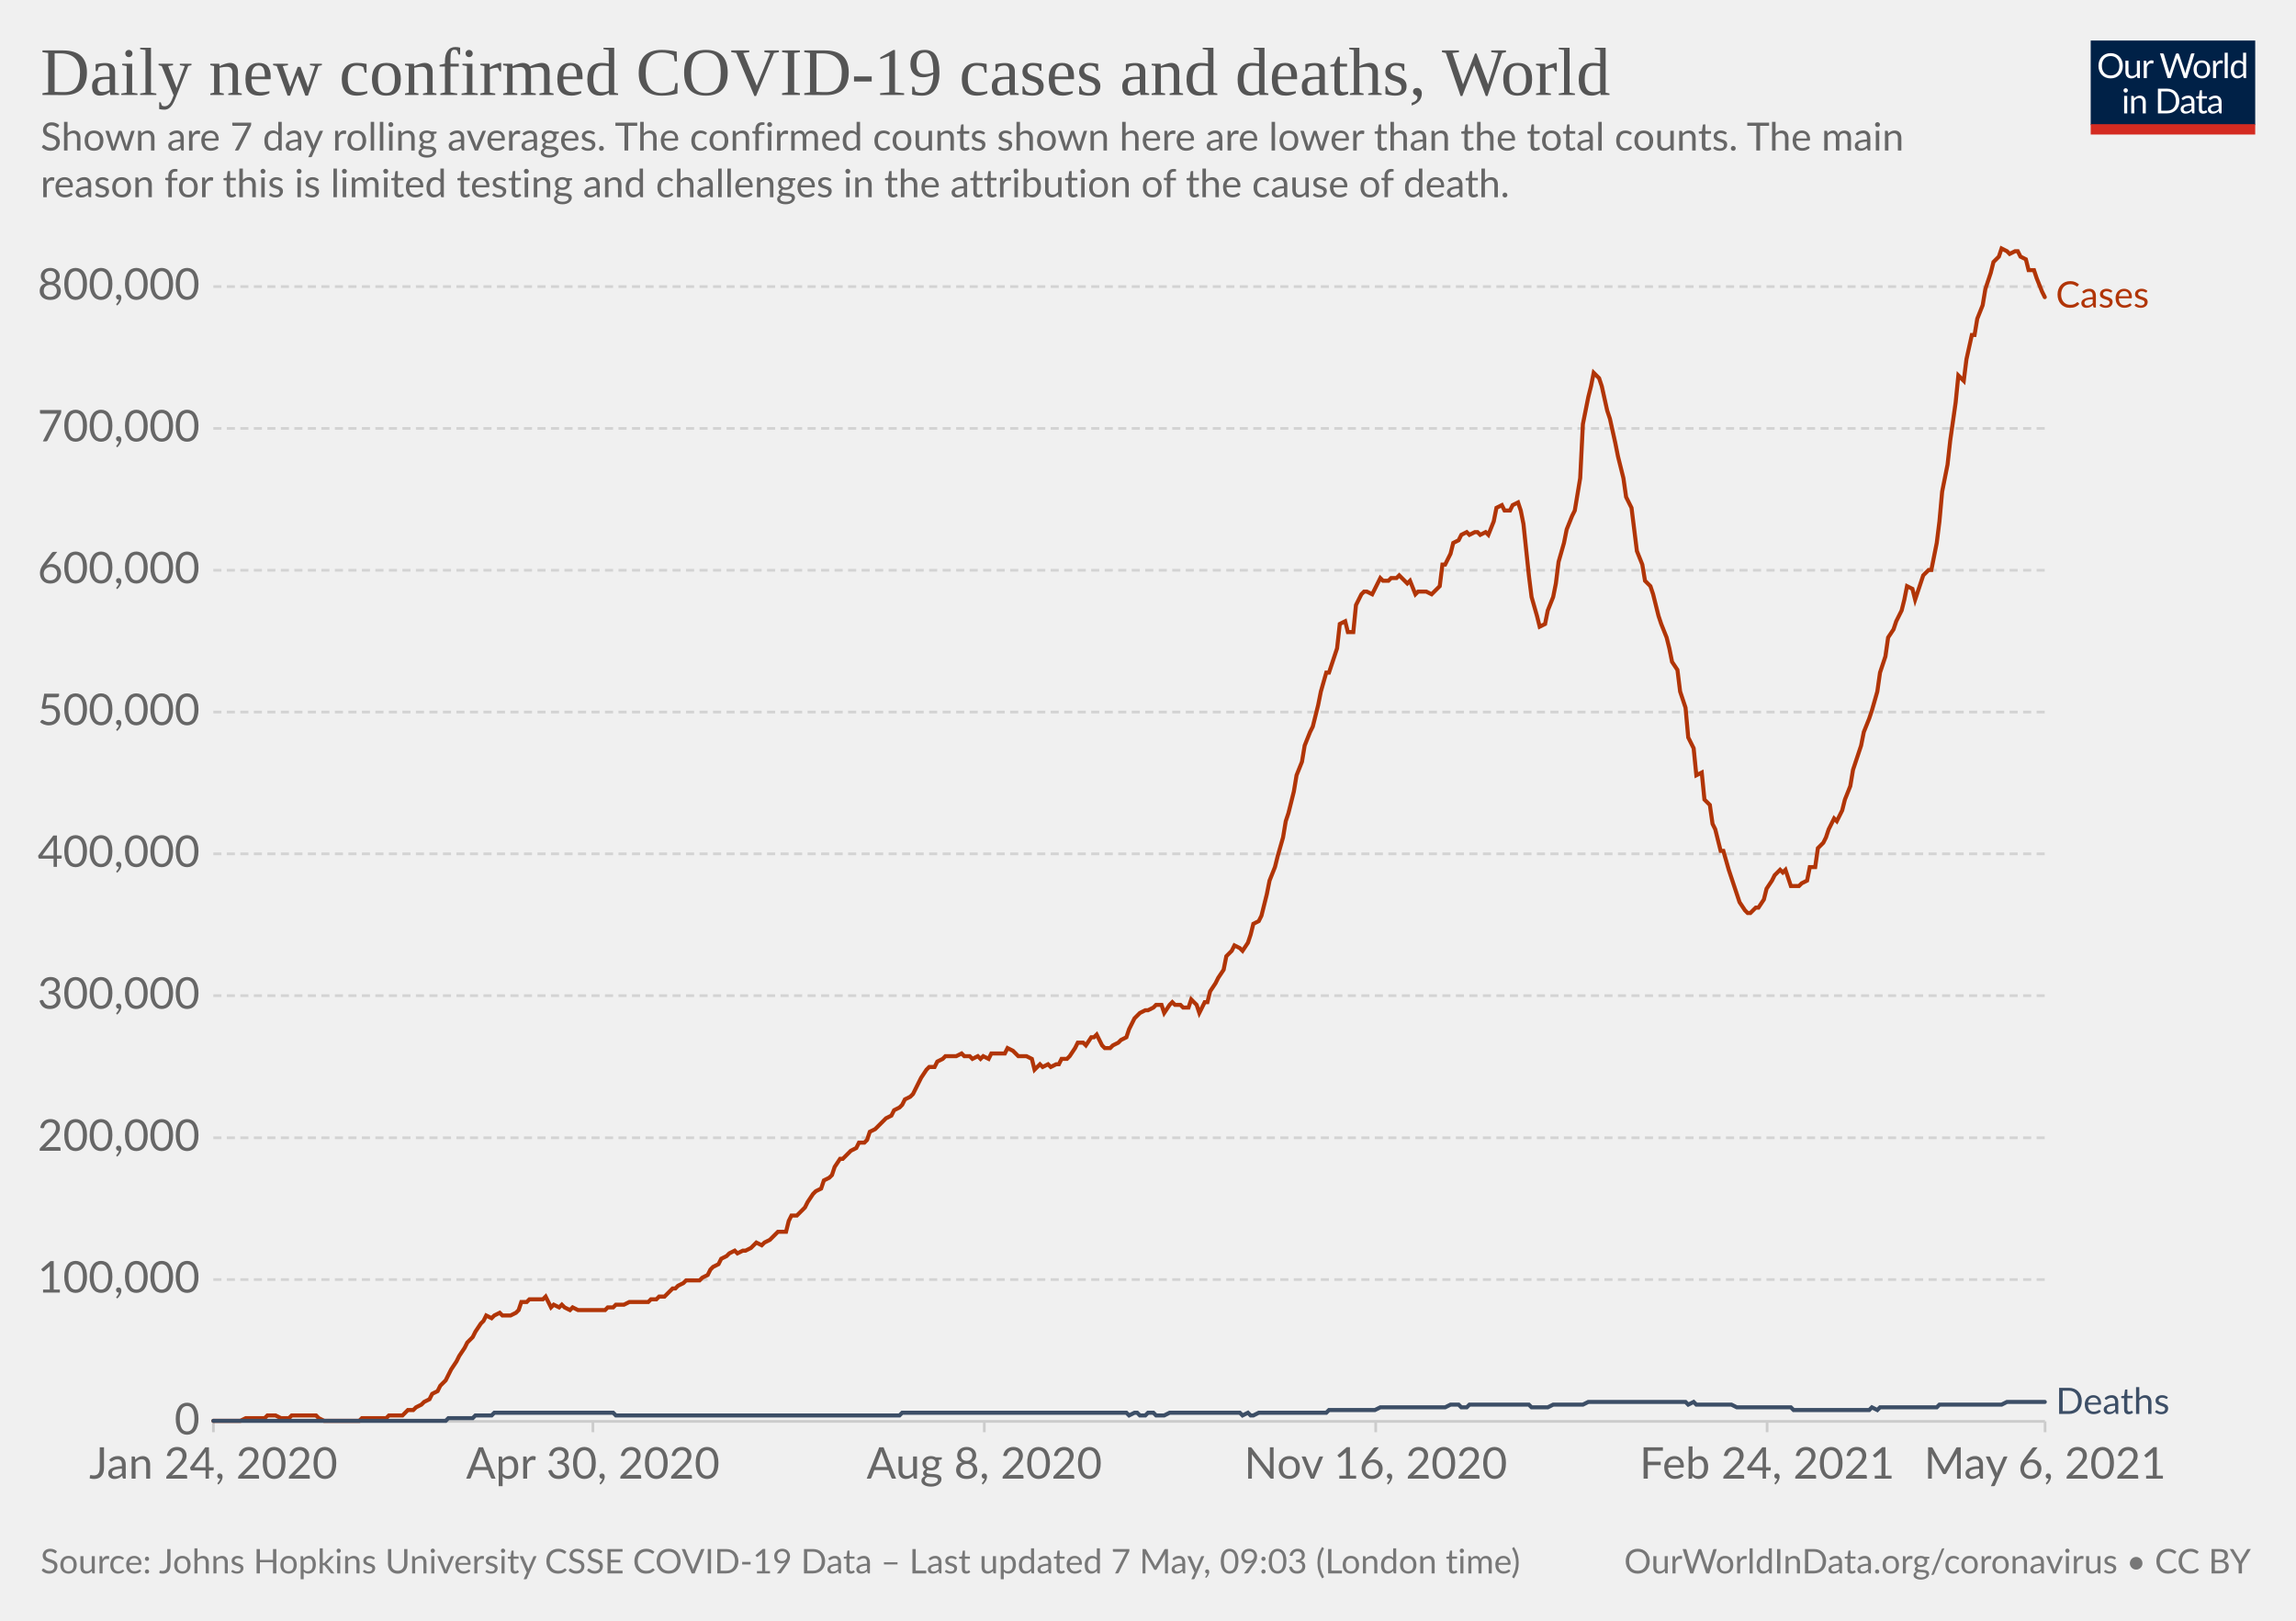
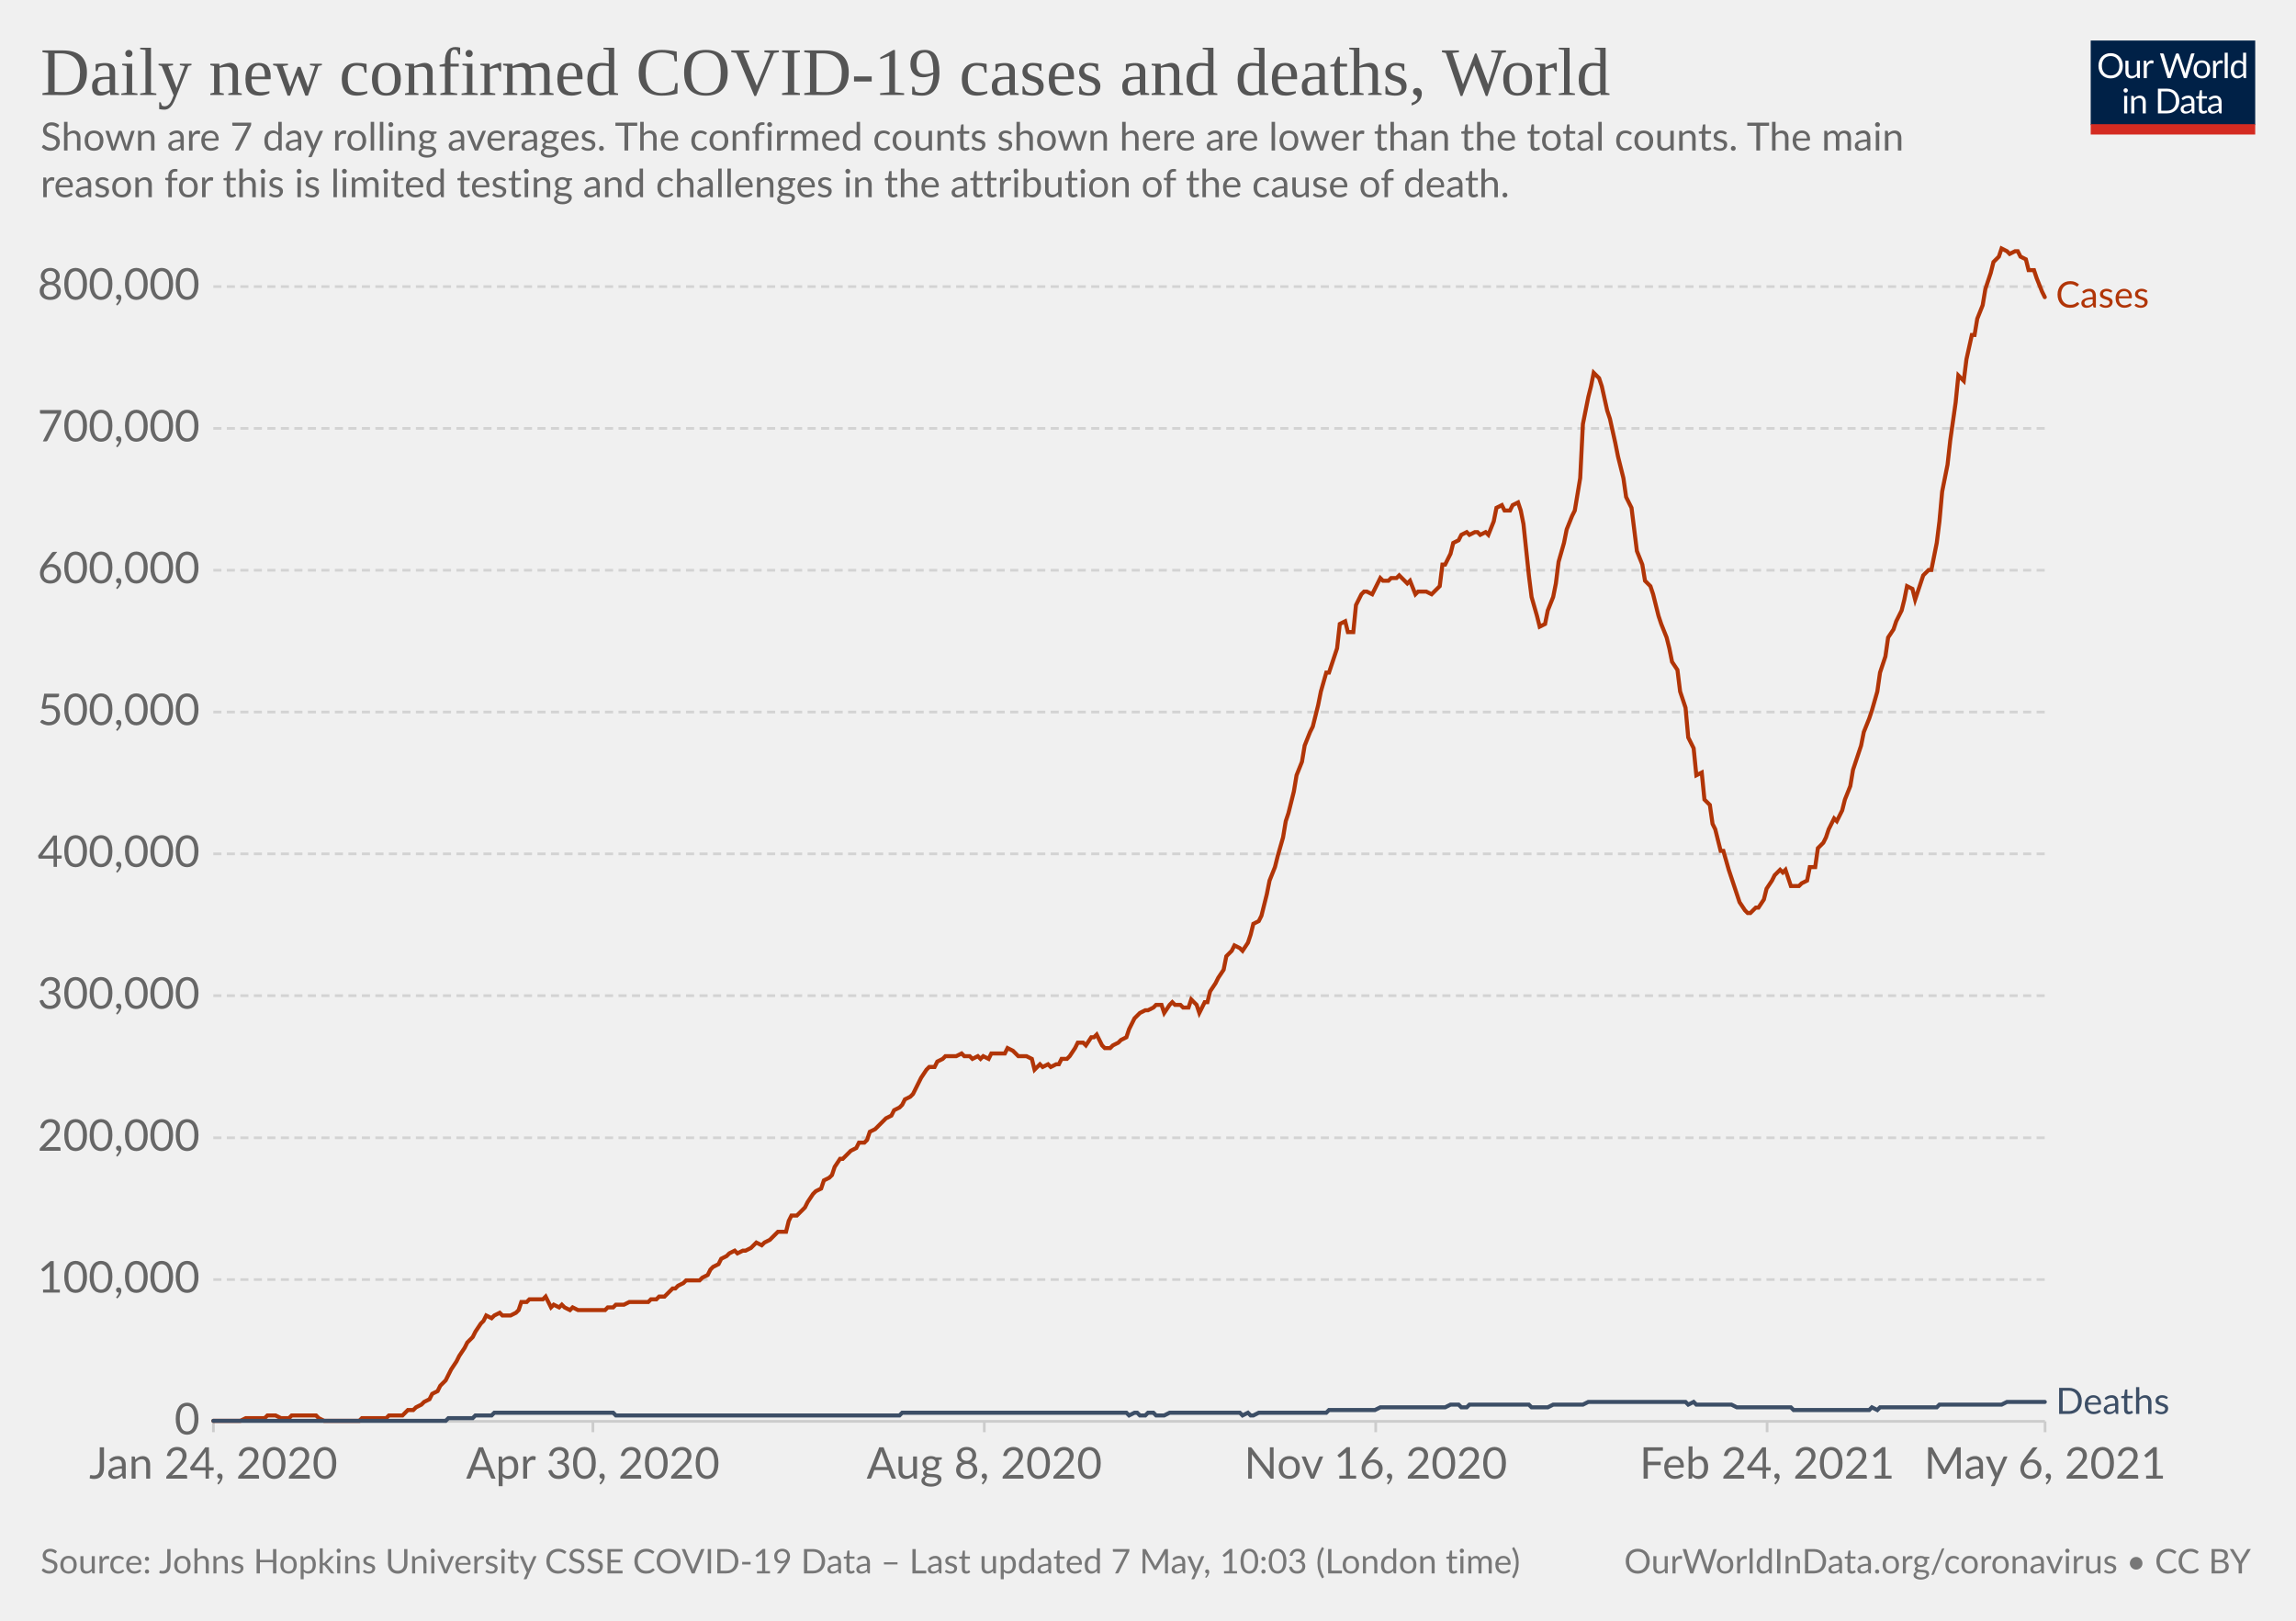
<svg xmlns="http://www.w3.org/2000/svg" version="1.1" style="background-color:#fff;-webkit-font-smoothing:antialiased" width="850" height="600" viewBox="0 0 850 600" font-family="Lato,'Helvetica Neue',Helvetica,Arial,sans-serif" font-size="18" text-rendering="optimizeLegibility">
  <g class="HeaderView">
    <g transform="matrix(.29 0 0 .29 774 15)">
      <svg className="owidLog" width="210" height="120" viewBox="0 0 210 120" fill="none">
        <g clip-path="url(#clip0)">
          <path d="M0 0h210v107.89H0V0z" fill="#002147" />
          <path d="M40.98 32.25c0 2.36-.38 4.53-1.12 6.51a14.26 14.26 0 01-8.1 8.4c-1.9.78-4.02 1.17-6.34 1.17a16.6 16.6 0 01-6.33-1.17 14.31 14.31 0 01-8.08-8.4 18.29 18.29 0 01-1.12-6.51c0-2.36.38-4.53 1.12-6.5.75-1.97 1.8-3.67 3.17-5.1a14.32 14.32 0 014.9-3.34c1.92-.8 4.03-1.19 6.34-1.19 2.32 0 4.43.4 6.34 1.19 1.92.8 3.56 1.9 4.93 3.34a14.87 14.87 0 013.17 5.1 18.1 18.1 0 011.12 6.5zm-4.38 0c0-1.94-.26-3.68-.8-5.22a10.91 10.91 0 00-2.24-3.89 9.68 9.68 0 00-3.52-2.46 11.95 11.95 0 00-4.62-.86c-1.68 0-3.21.28-4.6.86a9.88 9.88 0 00-3.54 2.46 10.91 10.91 0 00-2.24 3.9c-.53 1.53-.8 3.27-.8 5.2 0 1.94.27 3.68.8 5.22a11.17 11.17 0 002.24 3.9 10.01 10.01 0 003.55 2.44c1.38.56 2.9.83 4.6.83s3.24-.27 4.61-.83a9.8 9.8 0 003.52-2.44 11.17 11.17 0 002.25-3.9c.53-1.54.8-3.28.8-5.21zm26.22-6.54V48H60.5c-.56 0-.9-.27-1.05-.81l-.31-2.4a12.45 12.45 0 01-3.26 2.6c-1.2.64-2.58.96-4.13.96-1.22 0-2.3-.2-3.24-.6a6.52 6.52 0 01-2.33-1.7 7.37 7.37 0 01-1.43-2.67c-.3-1.04-.46-2.2-.46-3.45V25.7h3.91v14.22c0 1.68.38 2.99 1.15 3.91.77.93 1.96 1.39 3.54 1.39 1.16 0 2.24-.27 3.23-.82a10.42 10.42 0 002.8-2.28V25.7h3.91zm8.61 4.47a9.94 9.94 0 012.6-3.56 5.64 5.64 0 013.76-1.3c.47 0 .92.05 1.34.15.44.1.83.27 1.17.49l-.3 2.92c-.09.37-.3.55-.66.55-.2 0-.5-.04-.9-.13a6.21 6.21 0 00-3.24.18 4.23 4.23 0 00-1.47.92c-.42.4-.81.9-1.17 1.5-.33.58-.64 1.26-.92 2.02V48H67.7V25.71h2.25c.42 0 .72.08.88.25.16.16.27.44.33.83l.26 3.39zm61.16-13.7L122.75 48h-3.82l-7.99-24.05a21.95 21.95 0 01-.42-1.58 38.36 38.36 0 01-.44 1.58L102.05 48h-3.83L88.4 16.47h3.54c.38 0 .7.1.95.29.26.2.43.43.5.73l6.52 21.9.28 1.28.29 1.46.3-1.46.38-1.27 7.41-21.91c.1-.25.26-.48.51-.69.27-.22.58-.33.95-.33h1.23c.38 0 .69.1.92.29a1.77 1.77 0 01.53.73l7.4 21.9a28.4 28.4 0 01.68 2.62 29.52 29.52 0 01.52-2.61l6.54-21.91a1.31 1.31 0 01.48-.7c.27-.21.58-.32.95-.32h3.32zm9.35 8.88c1.63 0 3.1.27 4.4.82a9.43 9.43 0 015.46 5.94c.5 1.4.74 2.98.74 4.73 0 1.76-.25 3.34-.74 4.75a9.43 9.43 0 01-5.46 5.92c-1.3.52-2.77.79-4.4.79-1.64 0-3.12-.27-4.44-.8a9.42 9.42 0 01-3.35-2.3c-.92-1-1.63-2.2-2.13-3.61-.49-1.41-.73-3-.73-4.75s.24-3.33.73-4.73c.5-1.43 1.2-2.64 2.13-3.63a9.4 9.4 0 013.35-2.31c1.32-.55 2.8-.82 4.44-.82zm0 19.89c2.2 0 3.84-.73 4.93-2.2 1.08-1.48 1.63-3.54 1.63-6.18 0-2.66-.55-4.72-1.63-6.2-1.09-1.49-2.73-2.23-4.93-2.23-1.12 0-2.09.2-2.93.57a5.71 5.71 0 00-2.06 1.65 7.5 7.5 0 00-1.24 2.67c-.26 1.04-.4 2.22-.4 3.54 0 2.64.55 4.7 1.64 6.18 1.1 1.47 2.76 2.2 4.99 2.2zm17.97-15.07a9.94 9.94 0 012.6-3.56 5.64 5.64 0 013.76-1.3c.47 0 .91.05 1.34.15.44.1.83.27 1.16.49l-.28 2.92c-.09.37-.31.55-.66.55-.2 0-.5-.04-.9-.13a6.2 6.2 0 00-3.24.18 4.23 4.23 0 00-1.47.92c-.43.4-.82.9-1.17 1.5a13.1 13.1 0 00-.92 2.02V48h-3.94V25.71h2.24c.43 0 .72.08.88.25.17.16.28.44.33.83l.27 3.39zm15.04-14.59V48h-3.92V15.6h3.92zm19.55 15.43a6.22 6.22 0 00-2.38-2.05 6.7 6.7 0 00-2.86-.6c-2.07 0-3.66.75-4.77 2.23-1.12 1.48-1.68 3.6-1.68 6.33 0 1.46.13 2.7.38 3.74a7.29 7.29 0 001.1 2.56 4.35 4.35 0 001.78 1.45c.7.3 1.5.46 2.4.46 1.29 0 2.41-.3 3.36-.88a9.6 9.6 0 002.67-2.49V31.02zm3.91-15.43V48h-2.33c-.56 0-.9-.27-1.06-.81l-.35-2.71a12.13 12.13 0 01-3.25 2.77 8.28 8.28 0 01-4.23 1.06 7.31 7.31 0 01-6.14-2.9c-.73-.96-1.3-2.15-1.69-3.57a18.35 18.35 0 01.07-9.48 11.29 11.29 0 011.89-3.7 8.7 8.7 0 017.06-3.34 7.96 7.96 0 016.12 2.62V15.59h3.91zM46.61 70.71V93H42.7V70.71h3.91zm.84-7c0 .39-.08.75-.24 1.09a2.81 2.81 0 01-1.52 1.47 2.67 2.67 0 01-2.16 0 2.9 2.9 0 01-1.45-1.47 2.67 2.67 0 010-2.16c.15-.35.35-.65.6-.9.25-.27.53-.47.85-.62a2.67 2.67 0 012.16 0c.35.15.65.35.9.62.27.25.47.55.62.9.16.34.24.7.24 1.08zm7.97 10.24c.49-.54 1-1.04 1.54-1.48a9.85 9.85 0 013.66-1.84 8.96 8.96 0 015.43.35c.94.4 1.72.97 2.33 1.71a7.36 7.36 0 011.43 2.67c.32 1.04.49 2.19.49 3.45V93h-3.94V78.81c0-1.69-.4-3-1.17-3.92-.76-.93-1.93-1.4-3.5-1.4a6.6 6.6 0 00-3.25.83c-1 .56-1.92 1.31-2.77 2.27V93h-3.94V70.71h2.35c.56 0 .9.28 1.04.82l.3 2.42zm57.7 3.3c0 2.36-.37 4.5-1.11 6.44a14.3 14.3 0 01-3.17 4.98 14.1 14.1 0 01-4.93 3.2c-1.9.76-4.02 1.13-6.33 1.13H85.8V61.47h11.77c2.31 0 4.42.39 6.33 1.15a13.8 13.8 0 018.1 8.18 17.75 17.75 0 011.12 6.45zm-4.37 0c0-1.94-.26-3.67-.8-5.2a10.94 10.94 0 00-2.23-3.87 9.57 9.57 0 00-3.53-2.42 12.23 12.23 0 00-4.61-.83h-7.5v24.62h7.5c1.7 0 3.24-.28 4.61-.84a9.7 9.7 0 003.53-2.4 10.94 10.94 0 002.24-3.87c.53-1.53.8-3.26.8-5.2zm19.8 5.72c-1.8.06-3.34.2-4.62.44-1.26.22-2.3.51-3.1.88-.8.36-1.37.8-1.74 1.3-.35.5-.53 1.05-.53 1.67 0 .58.1 1.1.3 1.52a3 3 0 00.76 1.05c.34.27.73.46 1.17.6a6.13 6.13 0 001.45.17 7.28 7.28 0 003.5-.81 11.95 11.95 0 002.82-2.2v-4.62zm-12.65-9.11a12.73 12.73 0 013.98-2.66c1.43-.59 3-.88 4.73-.88 1.25 0 2.36.2 3.33.61a6.81 6.81 0 013.94 4.38c.33 1.04.5 2.19.5 3.43V93h-1.74a1.8 1.8 0 01-.88-.18c-.2-.13-.36-.38-.48-.74l-.44-2.12-1.72 1.46a9.48 9.48 0 01-3.74 1.7c-.69.15-1.46.23-2.3.23-.87 0-1.69-.12-2.45-.35a5.34 5.34 0 01-3.34-2.93 6.64 6.64 0 01-.49-2.64c0-.88.25-1.72.73-2.53a6.33 6.33 0 012.35-2.17c1.09-.63 2.5-1.15 4.25-1.54 1.75-.41 3.89-.65 6.42-.7v-1.75c0-1.73-.37-3.03-1.12-3.91-.75-.9-1.84-1.34-3.28-1.34-.97 0-1.78.12-2.44.37-.64.23-1.2.5-1.7.81l-1.23.82c-.33.23-.67.35-1 .35-.27 0-.5-.07-.69-.2a2.1 2.1 0 01-.48-.53l-.7-1.25zm27.67 19.5c-1.76 0-3.12-.5-4.07-1.48-.94-.98-1.41-2.4-1.41-4.25V74h-2.68a.9.9 0 01-.6-.2c-.16-.14-.24-.36-.24-.66v-1.56l3.65-.46.9-6.89a.9.9 0 01.29-.52.88.88 0 01.62-.22H142v7.67h6.44V74H142v13.38c0 .94.22 1.63.68 2.09.45.45 1.04.68 1.76.68a3.21 3.21 0 001.85-.53l.55-.35c.16-.12.3-.18.41-.18.2 0 .4.13.55.38l1.15 1.87a7.45 7.45 0 01-2.44 1.5 8.53 8.53 0 01-2.95.52zm19.68-10.4c-1.8.07-3.34.21-4.62.45-1.26.22-2.3.51-3.1.88-.8.36-1.37.8-1.74 1.3-.35.5-.53 1.05-.53 1.67 0 .58.1 1.1.3 1.52a2.9 2.9 0 00.76 1.05c.34.27.73.46 1.17.6a6.13 6.13 0 001.45.17 7.3 7.3 0 003.5-.81 12.04 12.04 0 002.82-2.2v-4.62zm-12.65-9.1a12.72 12.72 0 013.99-2.66c1.42-.59 3-.88 4.72-.88 1.25 0 2.36.2 3.33.61a6.81 6.81 0 013.94 4.38c.33 1.04.5 2.19.5 3.43V93h-1.74a1.8 1.8 0 01-.88-.18c-.2-.13-.36-.38-.48-.74l-.44-2.12-1.72 1.46a9.48 9.48 0 01-3.74 1.7c-.69.15-1.46.23-2.3.23-.87 0-1.69-.12-2.45-.35a5.33 5.33 0 01-3.34-2.93 6.62 6.62 0 01-.49-2.64c0-.88.25-1.72.73-2.53a6.33 6.33 0 012.35-2.17c1.09-.63 2.5-1.15 4.25-1.54a31.2 31.2 0 016.42-.7v-1.75c0-1.73-.37-3.03-1.12-3.91-.75-.9-1.84-1.34-3.28-1.34-.97 0-1.78.12-2.44.37-.64.23-1.2.5-1.7.81l-1.22.82c-.34.23-.68.35-1.02.35-.26 0-.49-.07-.68-.2a1.88 1.88 0 01-.48-.53l-.7-1.25zM40.98 32.25c0 2.36-.38 4.53-1.12 6.51a14.26 14.26 0 01-8.1 8.4c-1.9.78-4.02 1.17-6.34 1.17a16.6 16.6 0 01-6.33-1.17 14.31 14.31 0 01-8.08-8.4 18.29 18.29 0 01-1.12-6.51c0-2.36.38-4.53 1.12-6.5.75-1.97 1.8-3.67 3.17-5.1a14.32 14.32 0 014.9-3.34c1.92-.8 4.03-1.19 6.34-1.19 2.32 0 4.43.4 6.34 1.19 1.92.8 3.56 1.9 4.93 3.34a14.87 14.87 0 013.17 5.1 18.1 18.1 0 011.12 6.5zm-4.38 0c0-1.94-.26-3.68-.8-5.22a10.91 10.91 0 00-2.24-3.89 9.68 9.68 0 00-3.52-2.46 11.95 11.95 0 00-4.62-.86c-1.68 0-3.21.28-4.6.86a9.88 9.88 0 00-3.54 2.46 10.91 10.91 0 00-2.24 3.9c-.53 1.53-.8 3.27-.8 5.2 0 1.94.27 3.68.8 5.22a11.17 11.17 0 002.24 3.9 10.01 10.01 0 003.55 2.44c1.38.56 2.9.83 4.6.83s3.24-.27 4.61-.83a9.8 9.8 0 003.52-2.44 11.17 11.17 0 002.25-3.9c.53-1.54.8-3.28.8-5.21zm26.22-6.54V48H60.5c-.56 0-.9-.27-1.05-.81l-.31-2.4a12.45 12.45 0 01-3.26 2.6c-1.2.64-2.58.96-4.13.96-1.22 0-2.3-.2-3.24-.6a6.52 6.52 0 01-2.33-1.7 7.37 7.37 0 01-1.43-2.67c-.3-1.04-.46-2.2-.46-3.45V25.7h3.91v14.22c0 1.68.38 2.99 1.15 3.91.77.93 1.96 1.39 3.54 1.39 1.16 0 2.24-.27 3.23-.82a10.42 10.42 0 002.8-2.28V25.7h3.91zm8.61 4.47a9.94 9.94 0 012.6-3.56 5.64 5.64 0 013.76-1.3c.47 0 .92.05 1.34.15.44.1.83.27 1.17.49l-.3 2.92c-.09.37-.3.55-.66.55-.2 0-.5-.04-.9-.13a6.21 6.21 0 00-3.24.18 4.23 4.23 0 00-1.47.92c-.42.4-.81.9-1.17 1.5-.33.58-.64 1.26-.92 2.02V48H67.7V25.71h2.25c.42 0 .72.08.88.25.16.16.27.44.33.83l.26 3.39zm61.16-13.7L122.75 48h-3.82l-7.99-24.05a21.95 21.95 0 01-.42-1.58 38.36 38.36 0 01-.44 1.58L102.05 48h-3.83L88.4 16.47h3.54c.38 0 .7.1.95.29.26.2.43.43.5.73l6.52 21.9.28 1.28.29 1.46.3-1.46.38-1.27 7.41-21.91c.1-.25.26-.48.51-.69.27-.22.58-.33.95-.33h1.23c.38 0 .69.1.92.29a1.77 1.77 0 01.53.73l7.4 21.9a28.4 28.4 0 01.68 2.62 29.52 29.52 0 01.52-2.61l6.54-21.91a1.31 1.31 0 01.48-.7c.27-.21.58-.32.95-.32h3.32zm9.35 8.88c1.63 0 3.1.27 4.4.82a9.43 9.43 0 015.46 5.94c.5 1.4.74 2.98.74 4.73 0 1.76-.25 3.34-.74 4.75a9.43 9.43 0 01-5.46 5.92c-1.3.52-2.77.79-4.4.79-1.64 0-3.12-.27-4.44-.8a9.42 9.42 0 01-3.35-2.3c-.92-1-1.63-2.2-2.13-3.61-.49-1.41-.73-3-.73-4.75s.24-3.33.73-4.73c.5-1.43 1.2-2.64 2.13-3.63a9.4 9.4 0 013.35-2.31c1.32-.55 2.8-.82 4.44-.82zm0 19.89c2.2 0 3.84-.73 4.93-2.2 1.08-1.48 1.63-3.54 1.63-6.18 0-2.66-.55-4.72-1.63-6.2-1.09-1.49-2.73-2.23-4.93-2.23-1.12 0-2.09.2-2.93.57a5.71 5.71 0 00-2.06 1.65 7.5 7.5 0 00-1.24 2.67c-.26 1.04-.4 2.22-.4 3.54 0 2.64.55 4.7 1.64 6.18 1.1 1.47 2.76 2.2 4.99 2.2zm17.97-15.07a9.94 9.94 0 012.6-3.56 5.64 5.64 0 013.76-1.3c.47 0 .91.05 1.34.15.44.1.83.27 1.16.49l-.28 2.92c-.09.37-.31.55-.66.55-.2 0-.5-.04-.9-.13a6.2 6.2 0 00-3.24.18 4.23 4.23 0 00-1.47.92c-.43.4-.82.9-1.17 1.5a13.1 13.1 0 00-.92 2.02V48h-3.94V25.71h2.24c.43 0 .72.08.88.25.17.16.28.44.33.83l.27 3.39zm15.04-14.59V48h-3.92V15.6h3.92zm19.55 15.43a6.22 6.22 0 00-2.38-2.05 6.7 6.7 0 00-2.86-.6c-2.07 0-3.66.75-4.77 2.23-1.12 1.48-1.68 3.6-1.68 6.33 0 1.46.13 2.7.38 3.74a7.29 7.29 0 001.1 2.56 4.35 4.35 0 001.78 1.45c.7.3 1.5.46 2.4.46 1.29 0 2.41-.3 3.36-.88a9.6 9.6 0 002.67-2.49V31.02zm3.91-15.43V48h-2.33c-.56 0-.9-.27-1.06-.81l-.35-2.71a12.13 12.13 0 01-3.25 2.77 8.28 8.28 0 01-4.23 1.06 7.31 7.31 0 01-6.14-2.9c-.73-.96-1.3-2.15-1.69-3.57a18.35 18.35 0 01.07-9.48 11.29 11.29 0 011.89-3.7 8.7 8.7 0 017.06-3.34 7.96 7.96 0 016.12 2.62V15.59h3.91zM46.61 70.71V93H42.7V70.71h3.91zm.84-7c0 .39-.08.75-.24 1.09a2.81 2.81 0 01-1.52 1.47 2.67 2.67 0 01-2.16 0 2.9 2.9 0 01-1.45-1.47 2.67 2.67 0 010-2.16c.15-.35.35-.65.6-.9.25-.27.53-.47.85-.62a2.67 2.67 0 012.16 0c.35.15.65.35.9.62.27.25.47.55.62.9.16.34.24.7.24 1.08zm7.97 10.24c.49-.54 1-1.04 1.54-1.48a9.85 9.85 0 013.66-1.84 8.96 8.96 0 015.43.35c.94.4 1.72.97 2.33 1.71a7.36 7.36 0 011.43 2.67c.32 1.04.49 2.19.49 3.45V93h-3.94V78.81c0-1.69-.4-3-1.17-3.92-.76-.93-1.93-1.4-3.5-1.4a6.6 6.6 0 00-3.25.83c-1 .56-1.92 1.31-2.77 2.27V93h-3.94V70.71h2.35c.56 0 .9.28 1.04.82l.3 2.42zm57.7 3.3c0 2.36-.37 4.5-1.11 6.44a14.3 14.3 0 01-3.17 4.98 14.1 14.1 0 01-4.93 3.2c-1.9.76-4.02 1.13-6.33 1.13H85.8V61.47h11.77c2.31 0 4.42.39 6.33 1.15a13.8 13.8 0 018.1 8.18 17.75 17.75 0 011.12 6.45zm-4.37 0c0-1.94-.26-3.67-.8-5.2a10.94 10.94 0 00-2.23-3.87 9.57 9.57 0 00-3.53-2.42 12.23 12.23 0 00-4.61-.83h-7.5v24.62h7.5c1.7 0 3.24-.28 4.61-.84a9.7 9.7 0 003.53-2.4 10.94 10.94 0 002.24-3.87c.53-1.53.8-3.26.8-5.2zm19.8 5.72c-1.8.06-3.34.2-4.62.44-1.26.22-2.3.51-3.1.88-.8.36-1.37.8-1.74 1.3-.35.5-.53 1.05-.53 1.67 0 .58.1 1.1.3 1.52a3 3 0 00.76 1.05c.34.27.73.46 1.17.6a6.13 6.13 0 001.45.17 7.28 7.28 0 003.5-.81 11.95 11.95 0 002.82-2.2v-4.62zm-12.65-9.11a12.73 12.73 0 013.98-2.66c1.43-.59 3-.88 4.73-.88 1.25 0 2.36.2 3.33.61a6.81 6.81 0 013.94 4.38c.33 1.04.5 2.19.5 3.43V93h-1.74a1.8 1.8 0 01-.88-.18c-.2-.13-.36-.38-.48-.74l-.44-2.12-1.72 1.46a9.48 9.48 0 01-3.74 1.7c-.69.15-1.46.23-2.3.23-.87 0-1.69-.12-2.45-.35a5.34 5.34 0 01-3.34-2.93 6.64 6.64 0 01-.49-2.64c0-.88.25-1.72.73-2.53a6.33 6.33 0 012.35-2.17c1.09-.63 2.5-1.15 4.25-1.54 1.75-.41 3.89-.65 6.42-.7v-1.75c0-1.73-.37-3.03-1.12-3.91-.75-.9-1.84-1.34-3.28-1.34-.97 0-1.78.12-2.44.37-.64.23-1.2.5-1.7.81l-1.23.82c-.33.23-.67.35-1 .35-.27 0-.5-.07-.69-.2a2.1 2.1 0 01-.48-.53l-.7-1.25zm27.67 19.5c-1.76 0-3.12-.5-4.07-1.48-.94-.98-1.41-2.4-1.41-4.25V74h-2.68a.9.9 0 01-.6-.2c-.16-.14-.24-.36-.24-.66v-1.56l3.65-.46.9-6.89a.9.9 0 01.29-.52.88.88 0 01.62-.22H142v7.67h6.44V74H142v13.38c0 .94.22 1.63.68 2.09.45.45 1.04.68 1.76.68a3.21 3.21 0 001.85-.53l.55-.35c.16-.12.3-.18.41-.18.2 0 .4.13.55.38l1.15 1.87a7.45 7.45 0 01-2.44 1.5 8.53 8.53 0 01-2.95.52zm19.68-10.4c-1.8.07-3.34.21-4.62.45-1.26.22-2.3.51-3.1.88-.8.36-1.37.8-1.74 1.3-.35.5-.53 1.05-.53 1.67 0 .58.1 1.1.3 1.52a2.9 2.9 0 00.76 1.05c.34.27.73.46 1.17.6a6.13 6.13 0 001.45.17 7.3 7.3 0 003.5-.81 12.04 12.04 0 002.82-2.2v-4.62zm-12.65-9.1a12.72 12.72 0 013.99-2.66c1.42-.59 3-.88 4.72-.88 1.25 0 2.36.2 3.33.61a6.81 6.81 0 013.94 4.38c.33 1.04.5 2.19.5 3.43V93h-1.74a1.8 1.8 0 01-.88-.18c-.2-.13-.36-.38-.48-.74l-.44-2.12-1.72 1.46a9.48 9.48 0 01-3.74 1.7c-.69.15-1.46.23-2.3.23-.87 0-1.69-.12-2.45-.35a5.33 5.33 0 01-3.34-2.93 6.62 6.62 0 01-.49-2.64c0-.88.25-1.72.73-2.53a6.33 6.33 0 012.35-2.17c1.09-.63 2.5-1.15 4.25-1.54a31.2 31.2 0 016.42-.7v-1.75c0-1.73-.37-3.03-1.12-3.91-.75-.9-1.84-1.34-3.28-1.34-.97 0-1.78.12-2.44.37-.64.23-1.2.5-1.7.81l-1.22.82c-.34.23-.68.35-1.02.35-.26 0-.49-.07-.68-.2a1.88 1.88 0 01-.48-.53l-.7-1.25zM40.98 32.25c0 2.36-.38 4.53-1.12 6.51a14.26 14.26 0 01-8.1 8.4c-1.9.78-4.02 1.17-6.34 1.17a16.6 16.6 0 01-6.33-1.17 14.31 14.31 0 01-8.08-8.4 18.29 18.29 0 01-1.12-6.51c0-2.36.38-4.53 1.12-6.5.75-1.97 1.8-3.67 3.17-5.1a14.32 14.32 0 014.9-3.34c1.92-.8 4.03-1.19 6.34-1.19 2.32 0 4.43.4 6.34 1.19 1.92.8 3.56 1.9 4.93 3.34a14.87 14.87 0 013.17 5.1 18.1 18.1 0 011.12 6.5zm-4.38 0c0-1.94-.26-3.68-.8-5.22a10.91 10.91 0 00-2.24-3.89 9.68 9.68 0 00-3.52-2.46 11.95 11.95 0 00-4.62-.86c-1.68 0-3.21.28-4.6.86a9.88 9.88 0 00-3.54 2.46 10.91 10.91 0 00-2.24 3.9c-.53 1.53-.8 3.27-.8 5.2 0 1.94.27 3.68.8 5.22a11.17 11.17 0 002.24 3.9 10.01 10.01 0 003.55 2.44c1.38.56 2.9.83 4.6.83s3.24-.27 4.61-.83a9.8 9.8 0 003.52-2.44 11.17 11.17 0 002.25-3.9c.53-1.54.8-3.28.8-5.21zm26.22-6.54V48H60.5c-.56 0-.9-.27-1.05-.81l-.31-2.4a12.45 12.45 0 01-3.26 2.6c-1.2.64-2.58.96-4.13.96-1.22 0-2.3-.2-3.24-.6a6.52 6.52 0 01-2.33-1.7 7.37 7.37 0 01-1.43-2.67c-.3-1.04-.46-2.2-.46-3.45V25.7h3.91v14.22c0 1.68.38 2.99 1.15 3.91.77.93 1.96 1.39 3.54 1.39 1.16 0 2.24-.27 3.23-.82a10.42 10.42 0 002.8-2.28V25.7h3.91zm8.61 4.47a9.94 9.94 0 012.6-3.56 5.64 5.64 0 013.76-1.3c.47 0 .92.05 1.34.15.44.1.83.27 1.17.49l-.3 2.92c-.09.37-.3.55-.66.55-.2 0-.5-.04-.9-.13a6.21 6.21 0 00-3.24.18 4.23 4.23 0 00-1.47.92c-.42.4-.81.9-1.17 1.5-.33.58-.64 1.26-.92 2.02V48H67.7V25.71h2.25c.42 0 .72.08.88.25.16.16.27.44.33.83l.26 3.39zm61.16-13.7L122.75 48h-3.82l-7.99-24.05a21.95 21.95 0 01-.42-1.58 38.36 38.36 0 01-.44 1.58L102.05 48h-3.83L88.4 16.47h3.54c.38 0 .7.1.95.29.26.2.43.43.5.73l6.52 21.9.28 1.28.29 1.46.3-1.46.38-1.27 7.41-21.91c.1-.25.26-.48.51-.69.27-.22.58-.33.95-.33h1.23c.38 0 .69.1.92.29a1.77 1.77 0 01.53.73l7.4 21.9a28.4 28.4 0 01.68 2.62 29.52 29.52 0 01.52-2.61l6.54-21.91a1.31 1.31 0 01.48-.7c.27-.21.58-.32.95-.32h3.32zm9.35 8.88c1.63 0 3.1.27 4.4.82a9.43 9.43 0 015.46 5.94c.5 1.4.74 2.98.74 4.73 0 1.76-.25 3.34-.74 4.75a9.43 9.43 0 01-5.46 5.92c-1.3.52-2.77.79-4.4.79-1.64 0-3.12-.27-4.44-.8a9.42 9.42 0 01-3.35-2.3c-.92-1-1.63-2.2-2.13-3.61-.49-1.41-.73-3-.73-4.75s.24-3.33.73-4.73c.5-1.43 1.2-2.64 2.13-3.63a9.4 9.4 0 013.35-2.31c1.32-.55 2.8-.82 4.44-.82zm0 19.89c2.2 0 3.84-.73 4.93-2.2 1.08-1.48 1.63-3.54 1.63-6.18 0-2.66-.55-4.72-1.63-6.2-1.09-1.49-2.73-2.23-4.93-2.23-1.12 0-2.09.2-2.93.57a5.71 5.71 0 00-2.06 1.65 7.5 7.5 0 00-1.24 2.67c-.26 1.04-.4 2.22-.4 3.54 0 2.64.55 4.7 1.64 6.18 1.1 1.47 2.76 2.2 4.99 2.2zm17.97-15.07a9.94 9.94 0 012.6-3.56 5.64 5.64 0 013.76-1.3c.47 0 .91.05 1.34.15.44.1.83.27 1.16.49l-.28 2.92c-.09.37-.31.55-.66.55-.2 0-.5-.04-.9-.13a6.2 6.2 0 00-3.24.18 4.23 4.23 0 00-1.47.92c-.43.4-.82.9-1.17 1.5a13.1 13.1 0 00-.92 2.02V48h-3.94V25.71h2.24c.43 0 .72.08.88.25.17.16.28.44.33.83l.27 3.39zm15.04-14.59V48h-3.92V15.6h3.92zm19.55 15.43a6.22 6.22 0 00-2.38-2.05 6.7 6.7 0 00-2.86-.6c-2.07 0-3.66.75-4.77 2.23-1.12 1.48-1.68 3.6-1.68 6.33 0 1.46.13 2.7.38 3.74a7.29 7.29 0 001.1 2.56 4.35 4.35 0 001.78 1.45c.7.3 1.5.46 2.4.46 1.29 0 2.41-.3 3.36-.88a9.6 9.6 0 002.67-2.49V31.02zm3.91-15.43V48h-2.33c-.56 0-.9-.27-1.06-.81l-.35-2.71a12.13 12.13 0 01-3.25 2.77 8.28 8.28 0 01-4.23 1.06 7.31 7.31 0 01-6.14-2.9c-.73-.96-1.3-2.15-1.69-3.57a18.35 18.35 0 01.07-9.48 11.29 11.29 0 011.89-3.7 8.7 8.7 0 017.06-3.34 7.96 7.96 0 016.12 2.62V15.59h3.91zM46.61 70.71V93H42.7V70.71h3.91zm.84-7c0 .39-.08.75-.24 1.09a2.81 2.81 0 01-1.52 1.47 2.67 2.67 0 01-2.16 0 2.9 2.9 0 01-1.45-1.47 2.67 2.67 0 010-2.16c.15-.35.35-.65.6-.9.25-.27.53-.47.85-.62a2.67 2.67 0 012.16 0c.35.15.65.35.9.62.27.25.47.55.62.9.16.34.24.7.24 1.08zm7.97 10.24c.49-.54 1-1.04 1.54-1.48a9.85 9.85 0 013.66-1.84 8.96 8.96 0 015.43.35c.94.4 1.72.97 2.33 1.71a7.36 7.36 0 011.43 2.67c.32 1.04.49 2.19.49 3.45V93h-3.94V78.81c0-1.69-.4-3-1.17-3.92-.76-.93-1.93-1.4-3.5-1.4a6.6 6.6 0 00-3.25.83c-1 .56-1.92 1.31-2.77 2.27V93h-3.94V70.71h2.35c.56 0 .9.28 1.04.82l.3 2.42zm57.7 3.3c0 2.36-.37 4.5-1.11 6.44a14.3 14.3 0 01-3.17 4.98 14.1 14.1 0 01-4.93 3.2c-1.9.76-4.02 1.13-6.33 1.13H85.8V61.47h11.77c2.31 0 4.42.39 6.33 1.15a13.8 13.8 0 018.1 8.18 17.75 17.75 0 011.12 6.45zm-4.37 0c0-1.94-.26-3.67-.8-5.2a10.94 10.94 0 00-2.23-3.87 9.57 9.57 0 00-3.53-2.42 12.23 12.23 0 00-4.61-.83h-7.5v24.62h7.5c1.7 0 3.24-.28 4.61-.84a9.7 9.7 0 003.53-2.4 10.94 10.94 0 002.24-3.87c.53-1.53.8-3.26.8-5.2zm19.8 5.72c-1.8.06-3.34.2-4.62.44-1.26.22-2.3.51-3.1.88-.8.36-1.37.8-1.74 1.3-.35.5-.53 1.05-.53 1.67 0 .58.1 1.1.3 1.52a3 3 0 00.76 1.05c.34.27.73.46 1.17.6a6.13 6.13 0 001.45.17 7.28 7.28 0 003.5-.81 11.95 11.95 0 002.82-2.2v-4.62zm-12.65-9.11a12.73 12.73 0 013.98-2.66c1.43-.59 3-.88 4.73-.88 1.25 0 2.36.2 3.33.61a6.81 6.81 0 013.94 4.38c.33 1.04.5 2.19.5 3.43V93h-1.74a1.8 1.8 0 01-.88-.18c-.2-.13-.36-.38-.48-.74l-.44-2.12-1.72 1.46a9.48 9.48 0 01-3.74 1.7c-.69.15-1.46.23-2.3.23-.87 0-1.69-.12-2.45-.35a5.34 5.34 0 01-3.34-2.93 6.64 6.64 0 01-.49-2.64c0-.88.25-1.72.73-2.53a6.33 6.33 0 012.35-2.17c1.09-.63 2.5-1.15 4.25-1.54 1.75-.41 3.89-.65 6.42-.7v-1.75c0-1.73-.37-3.03-1.12-3.91-.75-.9-1.84-1.34-3.28-1.34-.97 0-1.78.12-2.44.37-.64.23-1.2.5-1.7.81l-1.23.82c-.33.23-.67.35-1 .35-.27 0-.5-.07-.69-.2a2.1 2.1 0 01-.48-.53l-.7-1.25zm27.67 19.5c-1.76 0-3.12-.5-4.07-1.48-.94-.98-1.41-2.4-1.41-4.25V74h-2.68a.9.9 0 01-.6-.2c-.16-.14-.24-.36-.24-.66v-1.56l3.65-.46.9-6.89a.9.9 0 01.29-.52.88.88 0 01.62-.22H142v7.67h6.44V74H142v13.38c0 .94.22 1.63.68 2.09.45.45 1.04.68 1.76.68a3.21 3.21 0 001.85-.53l.55-.35c.16-.12.3-.18.41-.18.2 0 .4.13.55.38l1.15 1.87a7.45 7.45 0 01-2.44 1.5 8.53 8.53 0 01-2.95.52zm19.68-10.4c-1.8.07-3.34.21-4.62.45-1.26.22-2.3.51-3.1.88-.8.36-1.37.8-1.74 1.3-.35.5-.53 1.05-.53 1.67 0 .58.1 1.1.3 1.52a2.9 2.9 0 00.76 1.05c.34.27.73.46 1.17.6a6.13 6.13 0 001.45.17 7.3 7.3 0 003.5-.81 12.04 12.04 0 002.82-2.2v-4.62zm-12.65-9.1a12.72 12.72 0 013.99-2.66c1.42-.59 3-.88 4.72-.88 1.25 0 2.36.2 3.33.61a6.81 6.81 0 013.94 4.38c.33 1.04.5 2.19.5 3.43V93h-1.74a1.8 1.8 0 01-.88-.18c-.2-.13-.36-.38-.48-.74l-.44-2.12-1.72 1.46a9.48 9.48 0 01-3.74 1.7c-.69.15-1.46.23-2.3.23-.87 0-1.69-.12-2.45-.35a5.33 5.33 0 01-3.34-2.93 6.62 6.62 0 01-.49-2.64c0-.88.25-1.72.73-2.53a6.33 6.33 0 012.35-2.17c1.09-.63 2.5-1.15 4.25-1.54a31.2 31.2 0 016.42-.7v-1.75c0-1.73-.37-3.03-1.12-3.91-.75-.9-1.84-1.34-3.28-1.34-.97 0-1.78.12-2.44.37-.64.23-1.2.5-1.7.81l-1.22.82c-.34.23-.68.35-1.02.35-.26 0-.49-.07-.68-.2a1.88 1.88 0 01-.48-.53l-.7-1.25z" fill="#fff" />
          <path fill="#D42B21" d="M0 106.79h210V120H0z" />
        </g>
        <defs>
          <clipPath id="clip0">
            <path fill="#fff" d="M0 0h210v120H0z" />
          </clipPath>
        </defs>
      </svg>
    </g>
    <a href="https://ourworldindata.org/grapher/daily-covid-cases-deaths-7-day-ra?country=~OWID_WRL" target="_blank" rel="noopener" font-family="&quot;Playfair Display&quot;,Georgia,&quot;Times New Roman&quot;,serif">
      <text font-size="25.2" x="15" y="35.2" fill="#555">
        <tspan x="15" y="35.16">Daily new confirmed COVID-19 cases and deaths, World</tspan>
      </text>
    </a>
    <text font-size="14.4" x="15" y="55.7" fill="#666">
      <tspan x="15" y="55.72">Shown are 7 day rolling averages. The confirmed counts shown here are lower than the total counts. The main</tspan>
      <tspan x="15" y="73">reason for this is limited testing and challenges in the attribution of the cause of death.</tspan>
    </text>
  </g>
  <g class="LineChart">
    <defs>
      <clipPath id="a">
        <path d="M68.97 74.2h830v910.4h-830z" />
      </clipPath>
    </defs>
    <g class="DualAxisView">
      <g class="HorizontalAxis">
        <path stroke="#ccc" d="M79 526.2v4M219.5 526.2v4M364.4 526.2v4M509.3 526.2v4M654.2 526.2v4M757.1 526.2v4" />
        <text x="79" y="547.4" fill="#666" text-anchor="middle" font-size="16.2">Jan 24, 2020</text>
        <text x="219.5" y="547.4" fill="#666" text-anchor="middle" font-size="16.2">Apr 30, 2020</text>
        <text x="364.4" y="547.4" fill="#666" text-anchor="middle" font-size="16.2">Aug 8, 2020</text>
        <text x="509.3" y="547.4" fill="#666" text-anchor="middle" font-size="16.2">Nov 16, 2020</text>
        <text x="654.2" y="547.4" fill="#666" text-anchor="middle" font-size="16.2">Feb 24, 2021</text>
        <text x="757.1" y="547.4" fill="#666" text-anchor="middle" font-size="16.2">May 6, 2021</text>
      </g>
      <g class="VerticalAxis" fill="#666" dominant-baseline="middle" text-anchor="end" font-size="16.2">
        <text x="73.97" y="526.2">0</text>
        <text x="73.97" y="473.7">100,000</text>
        <text x="73.97" y="421.2">200,000</text>
        <text x="73.97" y="368.6">300,000</text>
        <text x="73.97" y="316.1">400,000</text>
        <text x="73.97" y="263.6">500,000</text>
        <text x="73.97" y="211.1">600,000</text>
        <text x="73.97" y="158.6">700,000</text>
        <text x="73.97" y="106.1">800,000</text>
      </g>
      <g class="AxisGridLines horizontalLines">
        <path stroke="#ccc" d="M78.97 526.2h678.1" />
        <path stroke="#d3d3d3" stroke-dasharray="3,2" d="M78.97 473.7h678.1M78.97 421.2h678.1M78.97 368.6h678.1M78.97 316.1h678.1M78.97 263.6h678.1M78.97 211.1h678.1M78.97 158.6h678.1M78.97 106.1h678.1" />
      </g>
    </g>
    <g clip-path="url(#a)">
      <g class="LineLabels" cursor="default">
        <g class="legendMark">
          <text font-size="13.5" x="761.1" y="113.8" fill="#B13507">
            <tspan x="761.07" y="113.85">Cases</tspan>
          </text>
        </g>
        <g class="legendMark">
          <text font-size="13.5" x="761.1" y="523.4" fill="#3C4E66">
            <tspan x="761.07" y="523.45">Deaths</tspan>
          </text>
        </g>
      </g>
      <g class="Lines">
        <g>
          <path stroke-linecap="round" stroke="#ddd" d="M79 526h10l2-1h7l1-1h3l2 1h3l1-1h9l1 1 2 1h13l1-1h9l1-1h5l1-1 1-1h2l1-1 2-1 1-1 2-1 1-2 2-1 1-2 2-2 1-2 1-2 2-3 1-2 2-3 1-2 2-2 1-2 2-3 1-1 1-2 2 1 1-1 2-1 1 1h3l2-1 1-1 1-3h2l1-1h5l1-1 2 4 1-1 2 1 1-1 1 1 2 1 1-1 2 1h10l1-1h2l1-1h3l2-1h7l1-1h2l1-1h2l1-1 2-2h1l1-1 2-1 1-1h5l1-1 2-1 1-2 1-1 2-1 1-2 2-1 1-1 2-1 1 1 2-1h1l2-1 1-1 1-1 2 1 1-1 2-1 1-1 2-2h3l1-4 1-2h2l1-1 2-2 1-2 2-3 1-1 2-1 1-3 2-1 1-1 1-3 2-3h1l2-2 1-1 2-1 1-2h2l1-1 1-3 2-1 1-1 2-2 1-1 2-1 1-2 2-1 1-1 1-2 2-1 1-1 2-4 1-2 2-3 1-1h2l1-2 2-1 1-1h4l2-1 1 1h2l1 1 2-1 1 1 1-1 2 1 1-2h5l1-2 2 1 1 1 1 1h3l2 1 1 4 2-2 1 1 2-1 1 1 2-1h1l1-2h2l1-1 2-3 1-2h2l1 1 2-3h1l1-1 2 4 1 1h2l1-1 2-1 1-1 2-1 1-3 2-4 1-1 1-1 2-1h1l2-1 1-1h2l1 3 2-3 1-1 1 1h2l1 1h2l1-3 2 2 1 3 2-4h1l1-4 2-3 1-2 2-3 1-5 2-2 1-2 2 1 1 1 2-3 1-3 1-4 2-1 1-2 2-8 1-5 2-5 1-4 2-7 1-6 1-3 2-8 1-6 2-5 1-6 2-5 1-2 2-8 1-5 2-7h1l1-3 2-6 1-9 2-1 1 4h2l1-10 2-4 1-1h1l2 1 1-2 2-4 1 1h2l1-1h2l1-1 1 1 2 2 1-1 2 5 1-1h3l2 1 1-1 2-2 1-8h1l2-4 1-4 2-1 1-2 2-1 1 1 2-1h1l1 1 2-1 1 1 2-5 1-5 2-1 1 2h2l1-2 2-1 1 3 1 5 2 19 1 8 2 7 1 4 2-1 1-5 2-5 1-5 1-8 2-7 1-5 2-5 1-2 2-12 1-20 2-10 1-4 1-5 2 2 1 3 2 9 1 3 2 9 1 5 2 8 1 7 2 4 1 8 1 8 2 5 1 6 2 2 1 3 2 8 1 3 2 5 1 4 1 5 2 3 1 8 2 6 1 11 2 4 1 10 2-1 1 10 2 2 1 7 1 2 2 8h1l2 7 1 3 2 6 1 3 2 3 1 1h1l2-2h1l2-3 1-4 2-3 1-2 2-2 1 1 1-1 2 6h3l1-1 2-1 1-5h2l1-7 2-2 1-2 1-3 2-4 1 1 2-4 1-4 2-5 1-6 2-6 1-3 1-5 2-5 1-3 2-7 1-7 2-6 1-7 2-3 1-3 2-4 1-4 1-5 2 1 1 4 2-6 1-3 2-2h1l2-10 1-8 1-11 2-10 1-9 2-14 1-10 2 2 1-8 2-9h1l1-6 2-5 1-6 2-6 1-4 2-2 1-3 2 1 1 1 2-1h1l1 2 2 1 1 4h2l1 3 2 5 1 2" fill="none" stroke-width="1" />
        </g>
        <g>
          <path stroke-linecap="round" stroke="#ddd" d="M79 526h86l1-1h9l1-1h6l1-1h44l1 1h105l1-1h83l1 1 2-1h1l1 1h2l1-1h2l1 1h3l2-1h26l1 1 2-1 1 1h1l2-1h25l1-1h17l2-1h24l2-1h3l1 1h2l1-1h22l1 1h6l2-1h11l2-1h36l1 1 2-1 1 1h13l2 1h20l1 1h28l1-1 2 1 1-1h21l1-1h23l2-1h14" fill="none" stroke-width="1" />
        </g>
        <g>
          <path stroke="#B13507" stroke-linecap="round" d="M79 526h10l2-1h7l1-1h3l2 1h3l1-1h9l1 1 2 1h13l1-1h9l1-1h5l1-1 1-1h2l1-1 2-1 1-1 2-1 1-2 2-1 1-2 2-2 1-2 1-2 2-3 1-2 2-3 1-2 2-2 1-2 2-3 1-1 1-2 2 1 1-1 2-1 1 1h3l2-1 1-1 1-3h2l1-1h5l1-1 2 4 1-1 2 1 1-1 1 1 2 1 1-1 2 1h10l1-1h2l1-1h3l2-1h7l1-1h2l1-1h2l1-1 2-2h1l1-1 2-1 1-1h5l1-1 2-1 1-2 1-1 2-1 1-2 2-1 1-1 2-1 1 1 2-1h1l2-1 1-1 1-1 2 1 1-1 2-1 1-1 2-2h3l1-4 1-2h2l1-1 2-2 1-2 2-3 1-1 2-1 1-3 2-1 1-1 1-3 2-3h1l2-2 1-1 2-1 1-2h2l1-1 1-3 2-1 1-1 2-2 1-1 2-1 1-2 2-1 1-1 1-2 2-1 1-1 2-4 1-2 2-3 1-1h2l1-2 2-1 1-1h4l2-1 1 1h2l1 1 2-1 1 1 1-1 2 1 1-2h5l1-2 2 1 1 1 1 1h3l2 1 1 4 2-2 1 1 2-1 1 1 2-1h1l1-2h2l1-1 2-3 1-2h2l1 1 2-3h1l1-1 2 4 1 1h2l1-1 2-1 1-1 2-1 1-3 2-4 1-1 1-1 2-1h1l2-1 1-1h2l1 3 2-3 1-1 1 1h2l1 1h2l1-3 2 2 1 3 2-4h1l1-4 2-3 1-2 2-3 1-5 2-2 1-2 2 1 1 1 2-3 1-3 1-4 2-1 1-2 2-8 1-5 2-5 1-4 2-7 1-6 1-3 2-8 1-6 2-5 1-6 2-5 1-2 2-8 1-5 2-7h1l1-3 2-6 1-9 2-1 1 4h2l1-10 2-4 1-1h1l2 1 1-2 2-4 1 1h2l1-1h2l1-1 1 1 2 2 1-1 2 5 1-1h3l2 1 1-1 2-2 1-8h1l2-4 1-4 2-1 1-2 2-1 1 1 2-1h1l1 1 2-1 1 1 2-5 1-5 2-1 1 2h2l1-2 2-1 1 3 1 5 2 19 1 8 2 7 1 4 2-1 1-5 2-5 1-5 1-8 2-7 1-5 2-5 1-2 2-12 1-20 2-10 1-4 1-5 2 2 1 3 2 9 1 3 2 9 1 5 2 8 1 7 2 4 1 8 1 8 2 5 1 6 2 2 1 3 2 8 1 3 2 5 1 4 1 5 2 3 1 8 2 6 1 11 2 4 1 10 2-1 1 10 2 2 1 7 1 2 2 8h1l2 7 1 3 2 6 1 3 2 3 1 1h1l2-2h1l2-3 1-4 2-3 1-2 2-2 1 1 1-1 2 6h3l1-1 2-1 1-5h2l1-7 2-2 1-2 1-3 2-4 1 1 2-4 1-4 2-5 1-6 2-6 1-3 1-5 2-5 1-3 2-7 1-7 2-6 1-7 2-3 1-3 2-4 1-4 1-5 2 1 1 4 2-6 1-3 2-2h1l2-10 1-8 1-11 2-10 1-9 2-14 1-10 2 2 1-8 2-9h1l1-6 2-5 1-6 2-6 1-4 2-2 1-3 2 1 1 1 2-1h1l1 2 2 1 1 4h2l1 3 2 5 1 2" fill="none" stroke-width="1.5" />
        </g>
        <g>
          <path stroke="#3C4E66" stroke-linecap="round" d="M79 526h86l1-1h9l1-1h6l1-1h44l1 1h105l1-1h83l1 1 2-1h1l1 1h2l1-1h2l1 1h3l2-1h26l1 1 2-1 1 1h1l2-1h25l1-1h17l2-1h24l2-1h3l1 1h2l1-1h22l1 1h6l2-1h11l2-1h36l1 1 2-1 1 1h13l2 1h20l1 1h28l1-1 2 1 1-1h21l1-1h23l2-1h14" fill="none" stroke-width="1.5" />
        </g>
      </g>
    </g>
  </g>
  <g class="SourcesFooter" fill="#777">
    <g fill="#777">
      <text font-size="12.6" x="15" y="582.5">
-         <tspan x="15" y="582.48">Source: Johns Hopkins University CSSE COVID-19 Data – Last updated 7 May, 09:03 (London time)</tspan>
+         <tspan x="15" y="582.48">Source: Johns Hopkins University CSSE COVID-19 Data – Last updated 7 May, 10:03 (London time)</tspan>
      </text>
    </g>
    <text font-size="12.6" x="601.3" y="582.5">
      <tspan x="601.27" y="582.48">
        <a target="_blank" href="https://ourworldindata.org/coronavirus" fill="#777">OurWorldInData.org/coronavirus</a> • <a class="cclogo" href="http://creativecommons.org/licenses/by/4.0/deed.en_US" target="_blank" fill="#777">CC BY</a>
      </tspan>
    </text>
  </g>
</svg>
